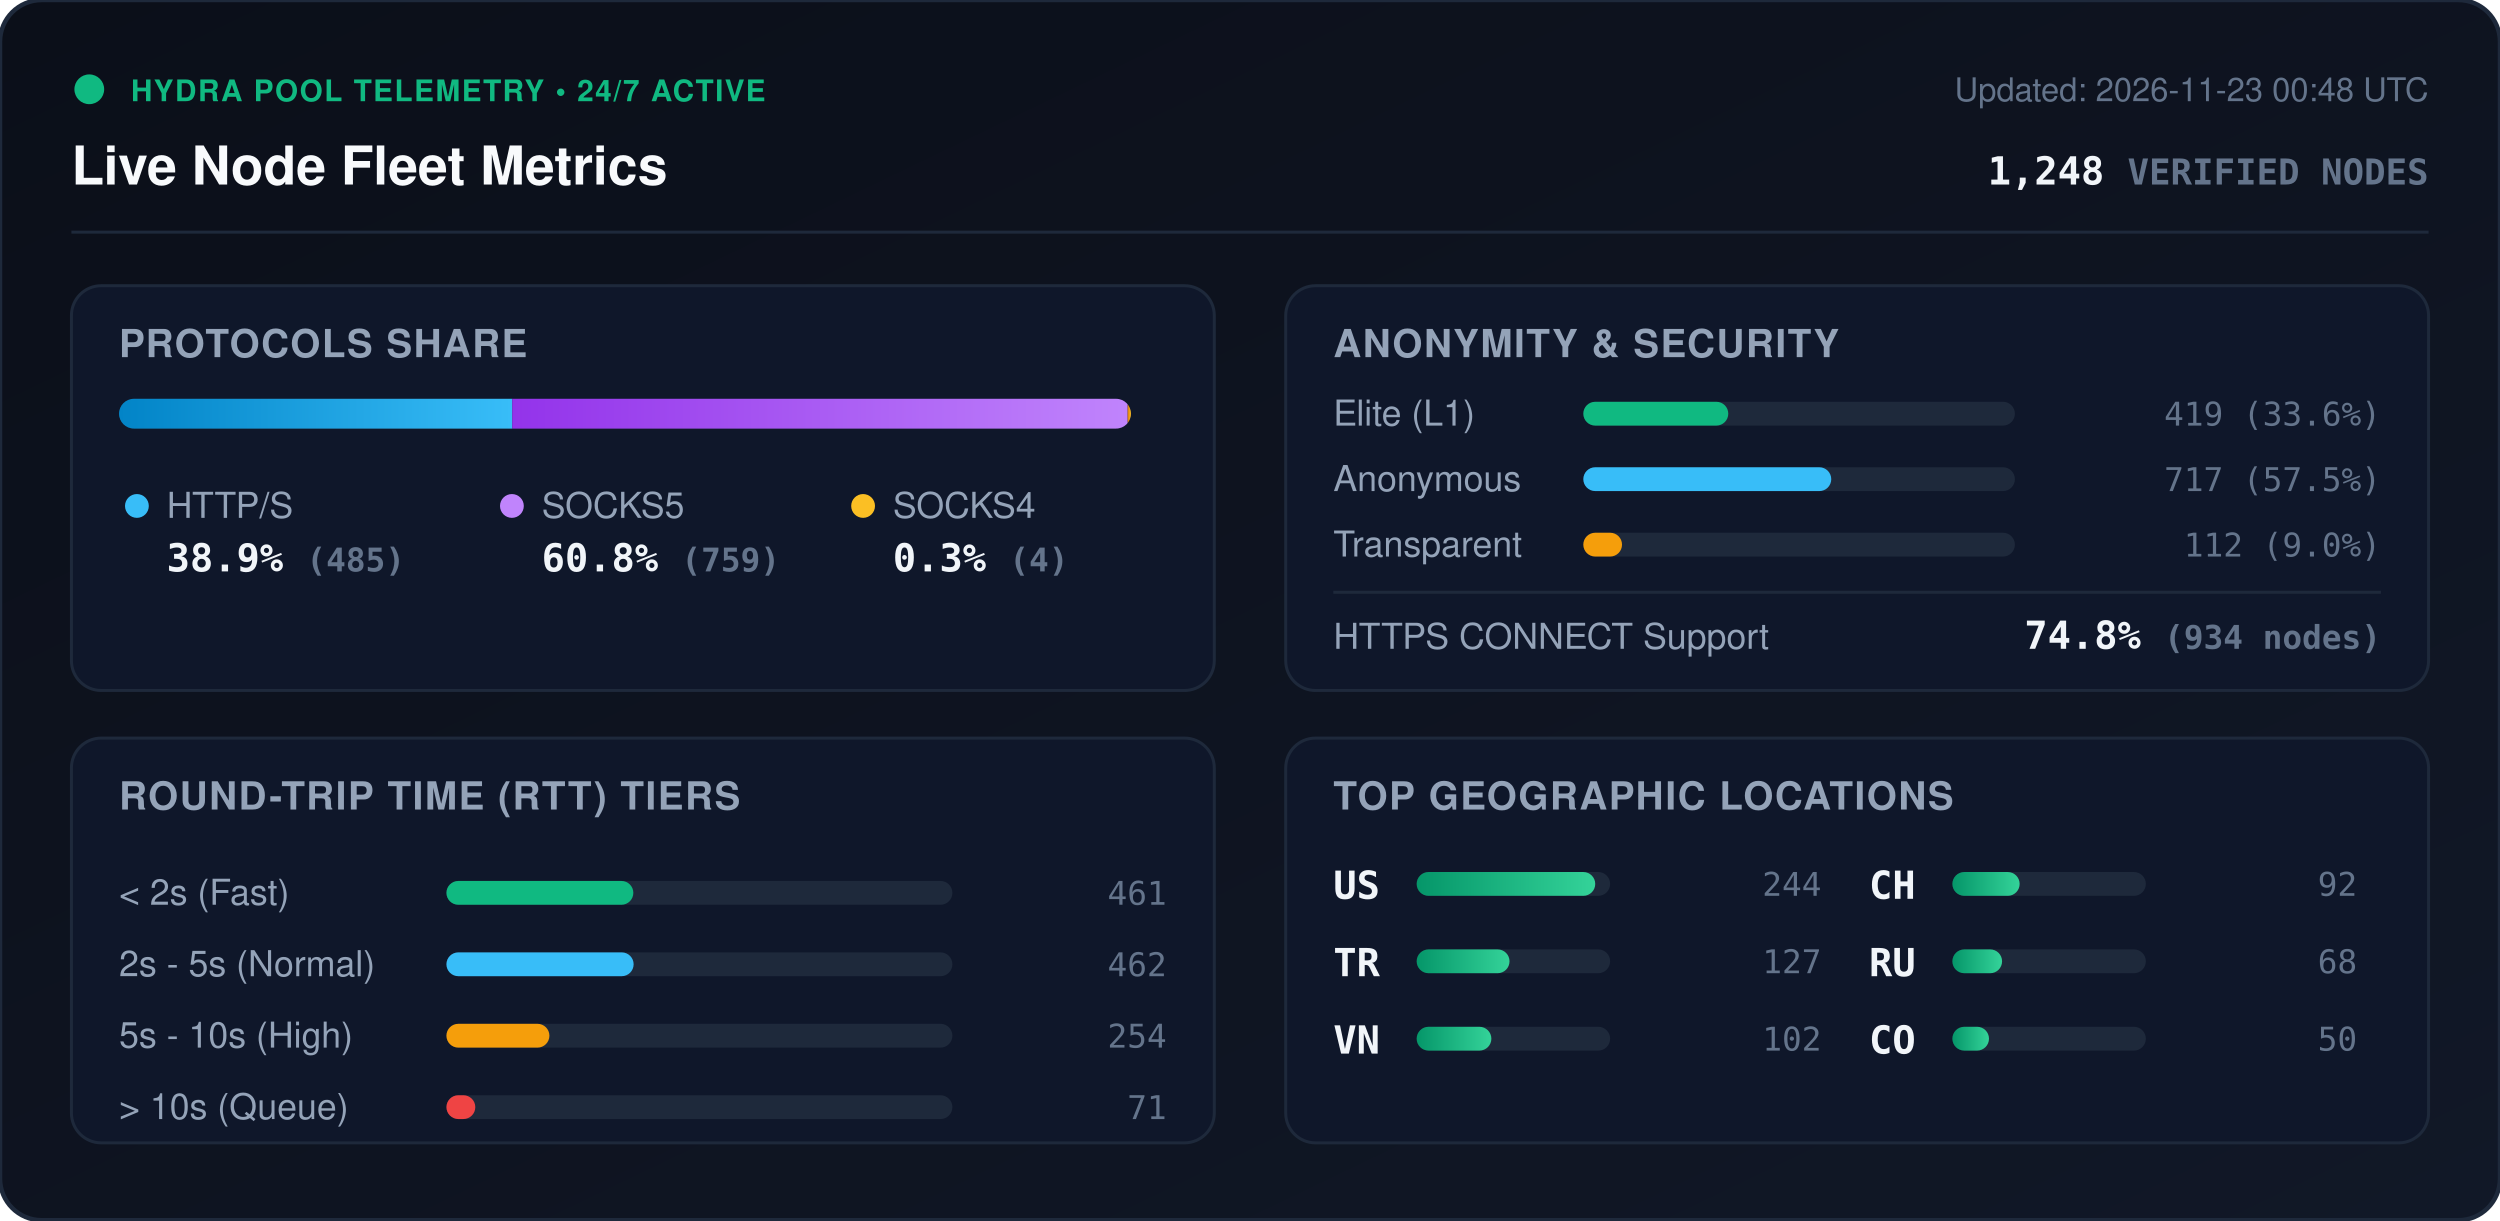
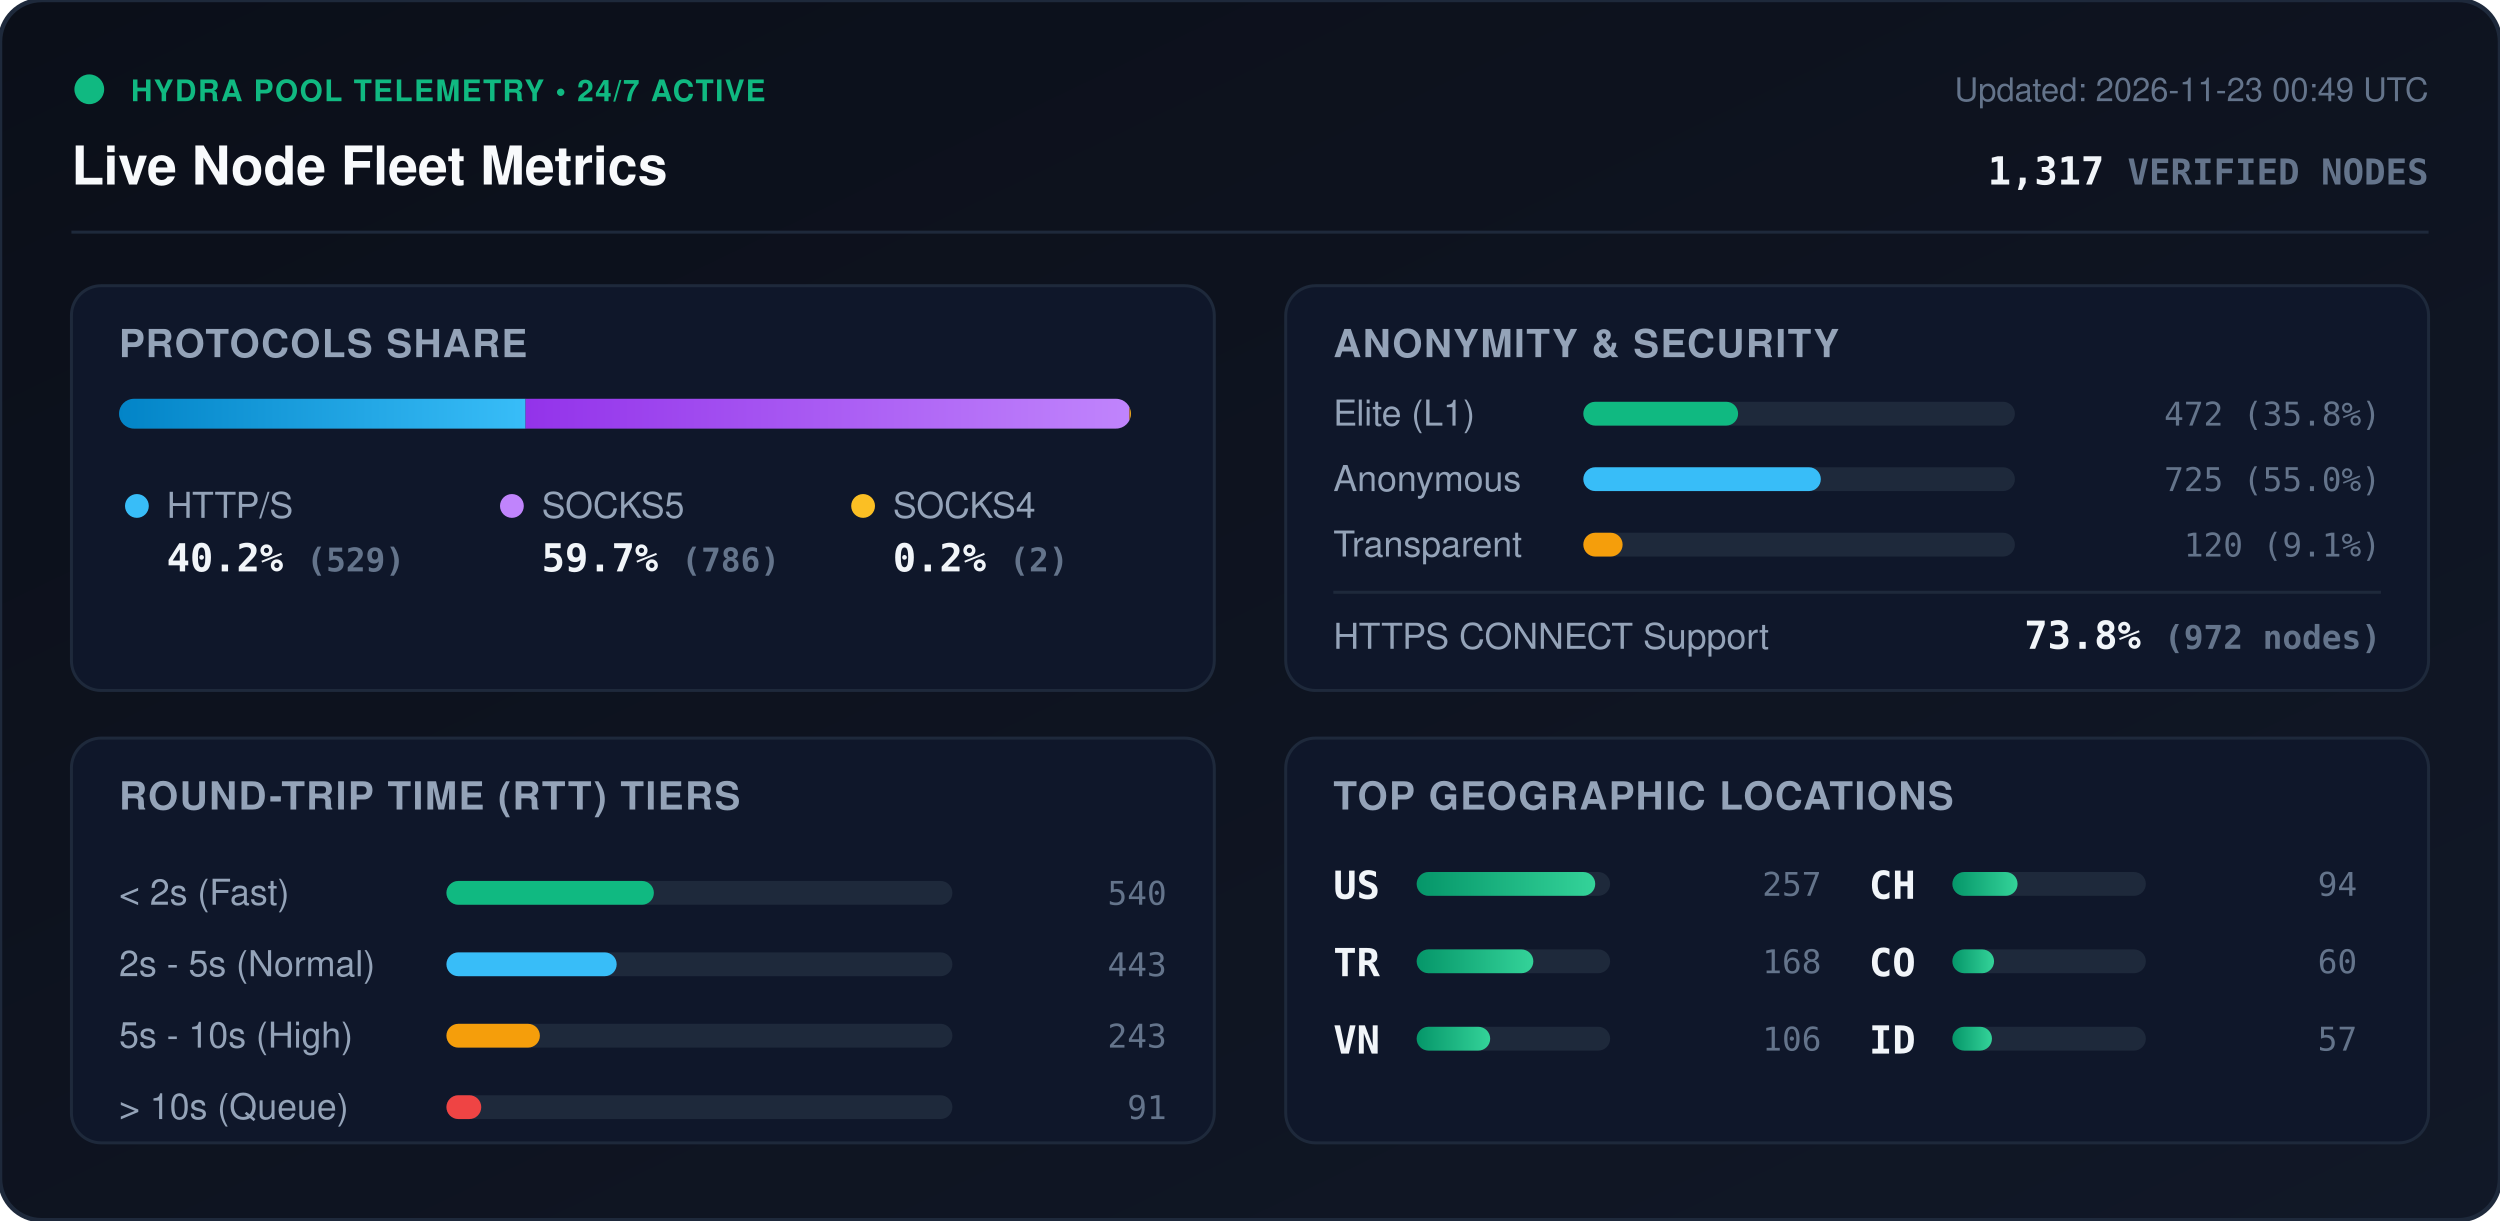
<svg xmlns="http://www.w3.org/2000/svg" viewBox="0 0 840 410" width="840" height="410" style="max-width: 100%; height: auto;">
  <defs>
    <linearGradient id="bg" x1="0%" y1="0%" x2="100%" y2="100%">
      <stop offset="0%" stop-color="#0b0f19" />
      <stop offset="100%" stop-color="#111827" />
    </linearGradient>
    <linearGradient id="bar-http" x1="0%" y1="0%" x2="100%" y2="0%">
      <stop offset="0%" stop-color="#0284c7" />
      <stop offset="100%" stop-color="#38bdf8" />
    </linearGradient>
    <linearGradient id="bar-socks5" x1="0%" y1="0%" x2="100%" y2="0%">
      <stop offset="0%" stop-color="#9333ea" />
      <stop offset="100%" stop-color="#c084fc" />
    </linearGradient>
    <linearGradient id="bar-socks4" x1="0%" y1="0%" x2="100%" y2="0%">
      <stop offset="0%" stop-color="#d97706" />
      <stop offset="100%" stop-color="#fbbf24" />
    </linearGradient>
    <linearGradient id="bar-green" x1="0%" y1="0%" x2="100%" y2="0%">
      <stop offset="0%" stop-color="#059669" />
      <stop offset="100%" stop-color="#34d399" />
    </linearGradient>
    <clipPath id="prog-track-clip">
      <rect width="340.0" height="10" rx="5" />
    </clipPath>
    <style>
      .title { font: 700 18px -apple-system, BlinkMacSystemFont, 'Segoe UI', Helvetica, Arial, sans-serif; fill: #f8fafc; }
      .sub { font: 500 11px -apple-system, BlinkMacSystemFont, 'Segoe UI', Helvetica, Arial, sans-serif; fill: #64748b; }
      .section-hdr { font: 600 13px -apple-system, BlinkMacSystemFont, 'Segoe UI', Helvetica, Arial, sans-serif; fill: #94a3b8; letter-spacing: 0.5px; }
      .metric-val { font: 700 13px -apple-system, BlinkMacSystemFont, 'Segoe UI', Helvetica, Arial, sans-serif; fill: #f1f5f9; }
      .metric-lbl { font: 500 12px -apple-system, BlinkMacSystemFont, 'Segoe UI', Helvetica, Arial, sans-serif; fill: #94a3b8; }
      .badge-txt { font: 700 10px -apple-system, BlinkMacSystemFont, 'Segoe UI', Helvetica, Arial, sans-serif; fill: #10b981; letter-spacing: 0.5px; }
      .mono { font-family: ui-monospace, SFMono-Regular, Menlo, Monaco, Consolas, monospace; }
      .pulse { animation: beacon 2s infinite ease-in-out; }
      @keyframes beacon { 0%, 100% { opacity: 1; } 50% { opacity: 0.35; } }
    </style>
  </defs>
  <rect width="840" height="410" rx="14" fill="url(#bg)" stroke="#1e293b" stroke-width="1.5" />
  <g transform="translate(24, 24)">
    <circle cx="6" cy="6" r="5" fill="#10b981" class="pulse" />
    <text x="20" y="10" class="badge-txt">HYDRA POOL TELEMETRY • 24/7 ACTIVE</text>
    <text x="0" y="38" class="title">Live Node Fleet Metrics</text>
-     <text x="792" y="10" text-anchor="end" class="sub">Updated: 2026-11-23 00:48 UTC</text>
-     <text x="792" y="38" text-anchor="end" class="metric-val mono" fill="#38bdf8">1,248 <tspan font-size="12" fill="#64748b">VERIFIED NODES</tspan>
+     <text x="792" y="10" text-anchor="end" class="sub">Updated: 2026-11-23 00:49 UTC</text>
+     <text x="792" y="38" text-anchor="end" class="metric-val mono" fill="#38bdf8">1,317 <tspan font-size="12" fill="#64748b">VERIFIED NODES</tspan>
    </text>
  </g>
  <line x1="24" y1="78" x2="816" y2="78" stroke="#1e293b" stroke-width="1" />
  <g transform="translate(24, 96)">
    <rect width="384" height="136" rx="10" fill="#0f172a" stroke="#1e293b" />
    <text x="16" y="24" class="section-hdr">PROTOCOLS SHARE</text>
    <g transform="translate(16, 38)">
      <rect width="340.0" height="10" rx="5" fill="#1e293b" />
      <g clip-path="url(#prog-track-clip)">
-         <rect x="0" width="132.1" height="10" fill="url(#bar-http)" />
-         <rect x="132.1" width="206.8" height="10" fill="url(#bar-socks5)" />
-         <rect x="338.9" width="1.1" height="10" fill="url(#bar-socks4)" />
+         <rect x="0" width="136.6" height="10" fill="url(#bar-http)" />
+         <rect x="136.6" width="202.9" height="10" fill="url(#bar-socks5)" />
+         <rect x="339.5" width="0.5" height="10" fill="url(#bar-socks4)" />
      </g>
    </g>
    <g transform="translate(16, 68)">
      <circle cx="6" cy="6" r="4" fill="#38bdf8" />
      <text x="16" y="10" class="metric-lbl">HTTP/S</text>
-       <text x="16" y="28" class="metric-val mono">38.9% <tspan font-size="11" fill="#64748b">(485)</tspan>
+       <text x="16" y="28" class="metric-val mono">40.2% <tspan font-size="11" fill="#64748b">(529)</tspan>
      </text>
      <circle cx="132" cy="6" r="4" fill="#c084fc" />
      <text x="142" y="10" class="metric-lbl">SOCKS5</text>
-       <text x="142" y="28" class="metric-val mono">60.8% <tspan font-size="11" fill="#64748b">(759)</tspan>
+       <text x="142" y="28" class="metric-val mono">59.7% <tspan font-size="11" fill="#64748b">(786)</tspan>
      </text>
      <circle cx="250" cy="6" r="4" fill="#fbbf24" />
      <text x="260" y="10" class="metric-lbl">SOCKS4</text>
-       <text x="260" y="28" class="metric-val mono">0.3% <tspan font-size="11" fill="#64748b">(4)</tspan>
+       <text x="260" y="28" class="metric-val mono">0.2% <tspan font-size="11" fill="#64748b">(2)</tspan>
      </text>
    </g>
  </g>
  <g transform="translate(432, 96)">
    <rect width="384" height="136" rx="10" fill="#0f172a" stroke="#1e293b" />
    <text x="16" y="24" class="section-hdr">ANONYMITY &amp; SECURITY</text>
    <text x="16" y="47" class="metric-lbl">Elite (L1)</text>
    <rect x="100" y="39" width="145.0" height="8" rx="4" fill="#1e293b" />
-     <rect x="100" y="39" width="48.7" height="8" rx="4" fill="#10b981" />
-     <text x="368" y="47" text-anchor="end" class="mono sub" fill="#e2e8f0">419 (33.6%)</text>
+     <rect x="100" y="39" width="52.0" height="8" rx="4" fill="#10b981" />
+     <text x="368" y="47" text-anchor="end" class="mono sub" fill="#e2e8f0">472 (35.8%)</text>
    <text x="16" y="69" class="metric-lbl">Anonymous</text>
    <rect x="100" y="61" width="145.0" height="8" rx="4" fill="#1e293b" />
-     <rect x="100" y="61" width="83.3" height="8" rx="4" fill="#38bdf8" />
-     <text x="368" y="69" text-anchor="end" class="mono sub" fill="#e2e8f0">717 (57.5%)</text>
+     <rect x="100" y="61" width="79.8" height="8" rx="4" fill="#38bdf8" />
+     <text x="368" y="69" text-anchor="end" class="mono sub" fill="#e2e8f0">725 (55.0%)</text>
    <text x="16" y="91" class="metric-lbl">Transparent</text>
    <rect x="100" y="83" width="145.0" height="8" rx="4" fill="#1e293b" />
-     <rect x="100" y="83" width="13.0" height="8" rx="4" fill="#f59e0b" />
-     <text x="368" y="91" text-anchor="end" class="mono sub" fill="#e2e8f0">112 (9.0%)</text>
+     <rect x="100" y="83" width="13.2" height="8" rx="4" fill="#f59e0b" />
+     <text x="368" y="91" text-anchor="end" class="mono sub" fill="#e2e8f0">120 (9.1%)</text>
    <line x1="16" y1="103" x2="368" y2="103" stroke="#1e293b" stroke-width="1" />
    <text x="16" y="122" class="metric-lbl">HTTPS CONNECT Support</text>
-     <text x="368" y="122" text-anchor="end" class="metric-val mono" fill="#34d399">74.8% <tspan font-size="11" fill="#64748b">(934 nodes)</tspan>
+     <text x="368" y="122" text-anchor="end" class="metric-val mono" fill="#34d399">73.8% <tspan font-size="11" fill="#64748b">(972 nodes)</tspan>
    </text>
  </g>
  <g transform="translate(24, 248)">
    <rect width="384" height="136" rx="10" fill="#0f172a" stroke="#1e293b" />
    <text x="16" y="24" class="section-hdr">ROUND-TRIP TIME (RTT) TIERS</text>
    <g transform="translate(16, 42)">
      <text x="0" y="14" class="metric-lbl">&lt; 2s (Fast)</text>
      <rect x="110" y="6" width="170" height="8" rx="4" fill="#1e293b" />
-       <rect x="110" y="6" width="62.8" height="8" rx="4" fill="#10b981" />
-       <text x="352" y="14" text-anchor="end" class="mono sub">461</text>
+       <rect x="110" y="6" width="69.7" height="8" rx="4" fill="#10b981" />
+       <text x="352" y="14" text-anchor="end" class="mono sub">540</text>
      <text x="0" y="38" class="metric-lbl">2s - 5s (Normal)</text>
      <rect x="110" y="30" width="170" height="8" rx="4" fill="#1e293b" />
-       <rect x="110" y="30" width="62.9" height="8" rx="4" fill="#38bdf8" />
-       <text x="352" y="38" text-anchor="end" class="mono sub">462</text>
+       <rect x="110" y="30" width="57.2" height="8" rx="4" fill="#38bdf8" />
+       <text x="352" y="38" text-anchor="end" class="mono sub">443</text>
      <text x="0" y="62" class="metric-lbl">5s - 10s (High)</text>
      <rect x="110" y="54" width="170" height="8" rx="4" fill="#1e293b" />
-       <rect x="110" y="54" width="34.6" height="8" rx="4" fill="#f59e0b" />
-       <text x="352" y="62" text-anchor="end" class="mono sub">254</text>
+       <rect x="110" y="54" width="31.4" height="8" rx="4" fill="#f59e0b" />
+       <text x="352" y="62" text-anchor="end" class="mono sub">243</text>
      <text x="0" y="86" class="metric-lbl">&gt; 10s (Queue)</text>
      <rect x="110" y="78" width="170" height="8" rx="4" fill="#1e293b" />
-       <rect x="110" y="78" width="9.7" height="8" rx="4" fill="#ef4444" />
-       <text x="352" y="86" text-anchor="end" class="mono sub">71</text>
+       <rect x="110" y="78" width="11.7" height="8" rx="4" fill="#ef4444" />
+       <text x="352" y="86" text-anchor="end" class="mono sub">91</text>
    </g>
  </g>
  <g transform="translate(432, 248)">
    <rect width="384" height="136" rx="10" fill="#0f172a" stroke="#1e293b" />
    <text x="16" y="24" class="section-hdr">TOP GEOGRAPHIC LOCATIONS</text>
    <g transform="translate(16, 42)">
      <g transform="translate(0, 0)">
        <text x="0" y="12" class="mono metric-val" font-size="12">US</text>
        <rect x="28" y="3" width="65" height="8" rx="4" fill="#1e293b" />
        <rect x="28" y="3" width="60.0" height="8" rx="4" fill="url(#bar-green)" />
-         <text x="164" y="11" text-anchor="end" class="mono sub">244</text>
+         <text x="164" y="11" text-anchor="end" class="mono sub">257</text>
      </g>
      <g transform="translate(0, 26)">
        <text x="0" y="12" class="mono metric-val" font-size="12">TR</text>
        <rect x="28" y="3" width="65" height="8" rx="4" fill="#1e293b" />
-         <rect x="28" y="3" width="31.2" height="8" rx="4" fill="url(#bar-green)" />
-         <text x="164" y="11" text-anchor="end" class="mono sub">127</text>
+         <rect x="28" y="3" width="39.2" height="8" rx="4" fill="url(#bar-green)" />
+         <text x="164" y="11" text-anchor="end" class="mono sub">168</text>
      </g>
      <g transform="translate(0, 52)">
        <text x="0" y="12" class="mono metric-val" font-size="12">VN</text>
        <rect x="28" y="3" width="65" height="8" rx="4" fill="#1e293b" />
-         <rect x="28" y="3" width="25.1" height="8" rx="4" fill="url(#bar-green)" />
-         <text x="164" y="11" text-anchor="end" class="mono sub">102</text>
+         <rect x="28" y="3" width="24.7" height="8" rx="4" fill="url(#bar-green)" />
+         <text x="164" y="11" text-anchor="end" class="mono sub">106</text>
      </g>
      <g transform="translate(180, 0)">
        <text x="0" y="12" class="mono metric-val" font-size="12">CH</text>
        <rect x="28" y="3" width="65" height="8" rx="4" fill="#1e293b" />
-         <rect x="28" y="3" width="22.6" height="8" rx="4" fill="url(#bar-green)" />
-         <text x="164" y="11" text-anchor="end" class="mono sub">92</text>
+         <rect x="28" y="3" width="21.9" height="8" rx="4" fill="url(#bar-green)" />
+         <text x="164" y="11" text-anchor="end" class="mono sub">94</text>
      </g>
      <g transform="translate(180, 26)">
-         <text x="0" y="12" class="mono metric-val" font-size="12">RU</text>
+         <text x="0" y="12" class="mono metric-val" font-size="12">CO</text>
        <rect x="28" y="3" width="65" height="8" rx="4" fill="#1e293b" />
-         <rect x="28" y="3" width="16.7" height="8" rx="4" fill="url(#bar-green)" />
-         <text x="164" y="11" text-anchor="end" class="mono sub">68</text>
+         <rect x="28" y="3" width="14.0" height="8" rx="4" fill="url(#bar-green)" />
+         <text x="164" y="11" text-anchor="end" class="mono sub">60</text>
      </g>
      <g transform="translate(180, 52)">
-         <text x="0" y="12" class="mono metric-val" font-size="12">CO</text>
+         <text x="0" y="12" class="mono metric-val" font-size="12">ID</text>
        <rect x="28" y="3" width="65" height="8" rx="4" fill="#1e293b" />
-         <rect x="28" y="3" width="12.3" height="8" rx="4" fill="url(#bar-green)" />
-         <text x="164" y="11" text-anchor="end" class="mono sub">50</text>
+         <rect x="28" y="3" width="13.3" height="8" rx="4" fill="url(#bar-green)" />
+         <text x="164" y="11" text-anchor="end" class="mono sub">57</text>
      </g>
    </g>
  </g>
</svg>
